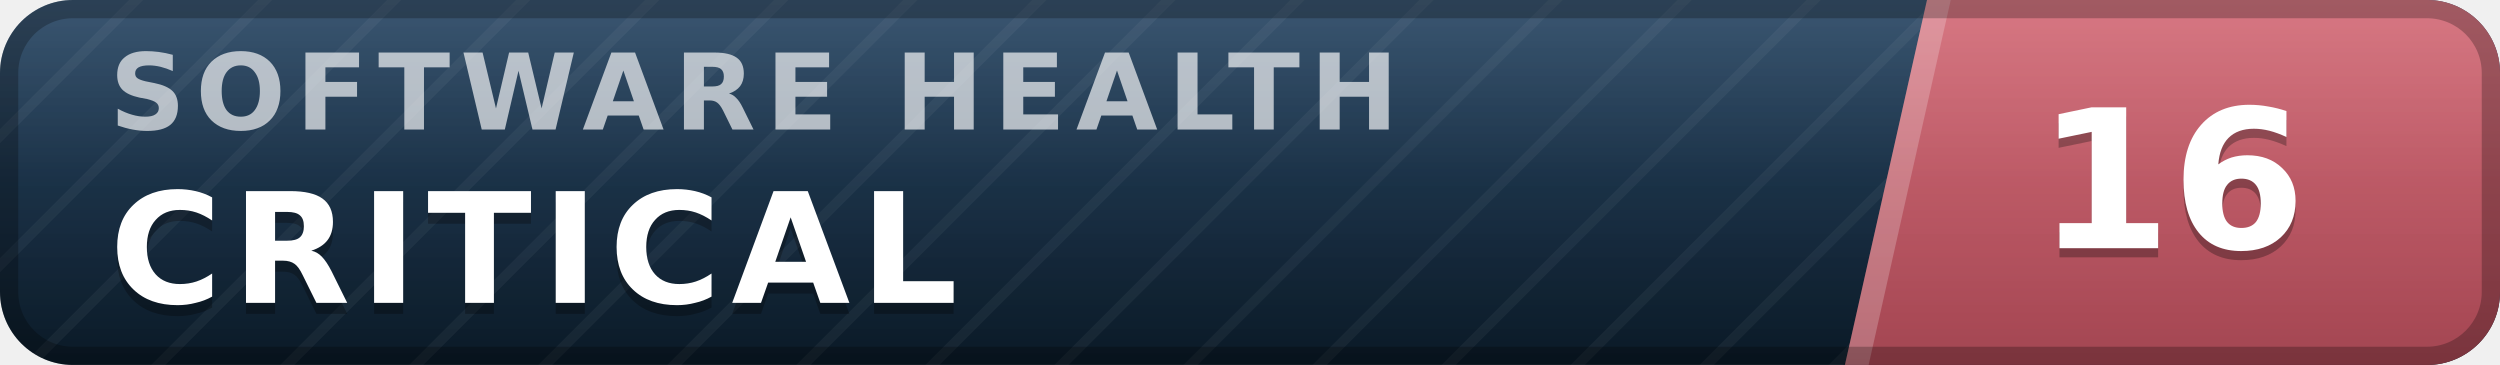
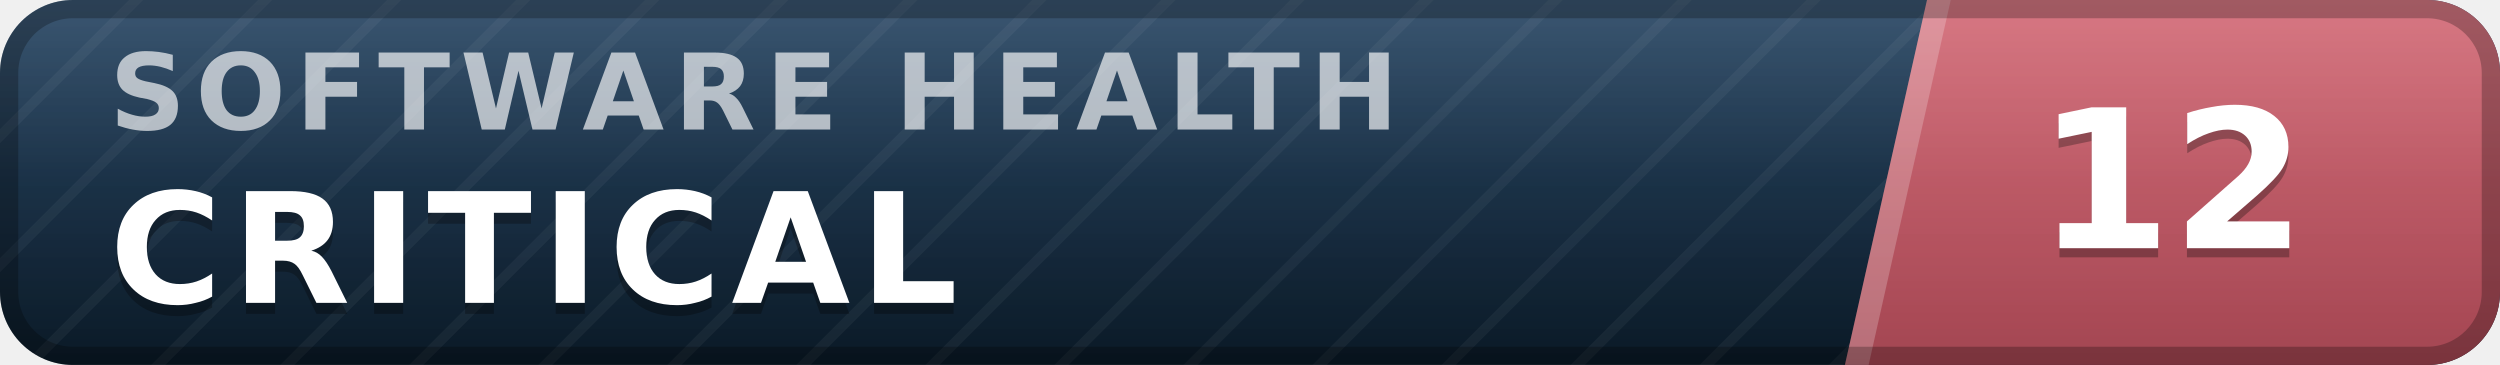
- <svg xmlns="http://www.w3.org/2000/svg" width="137" height="20" viewBox="0 0 137 20" role="img" aria-label="inspect.software software health index 16 of 100, critical" font-family="Verdana,DejaVu Sans,Geneva,sans-serif">
+ <svg xmlns="http://www.w3.org/2000/svg" width="137" height="20" viewBox="0 0 137 20" role="img" aria-label="inspect.software software health index 12 of 100, critical" font-family="Verdana,DejaVu Sans,Geneva,sans-serif">
  <defs>
    <linearGradient id="plate" x1="0" y1="0" x2="0" y2="1">
      <stop offset="0" stop-color="#1d3d5c" />
      <stop offset="1" stop-color="#0a1926" />
    </linearGradient>
    <linearGradient id="endplate" x1="0" y1="0" x2="0" y2="1">
      <stop offset="0" stop-color="#d16471" />
      <stop offset="1" stop-color="#a34551" />
    </linearGradient>
    <linearGradient id="gloss" x1="0" y1="0" x2="0" y2="1">
      <stop offset="0" stop-color="#fff" stop-opacity=".13" />
      <stop offset=".5" stop-color="#fff" stop-opacity=".03" />
      <stop offset="1" stop-color="#fff" stop-opacity="0" />
    </linearGradient>
    <pattern id="guilloche" width="5" height="5" patternUnits="userSpaceOnUse" patternTransform="rotate(45)">
      <line x1="0" y1="0" x2="0" y2="5" stroke="#fff" stroke-opacity=".045" stroke-width="1.1" />
    </pattern>
    <clipPath id="rounded">
      <rect width="137" height="20" rx="4" />
    </clipPath>
  </defs>
  <g clip-path="url(#rounded)">
    <rect width="137" height="20" fill="url(#plate)" />
    <rect width="137" height="20" fill="url(#guilloche)" />
    <polygon points="105.6,0 137,0 137,20 101.1,20" fill="url(#endplate)" />
    <polygon points="105.6,0 106.9,0 102.4,20 101.1,20" fill="#fff" fill-opacity=".22" />
    <text x="6.0" y="7.1" font-size="5.8" letter-spacing="0.55" fill="#fff" fill-opacity=".66" font-weight="bold" textLength="76.3" lengthAdjust="spacing">SOFTWARE HEALTH</text>
    <text x="6.0" y="17.2" font-size="8.4" fill="#000" fill-opacity=".3" font-weight="bold" letter-spacing="0.55" textLength="50.4" lengthAdjust="spacing">CRITICAL</text>
    <text x="6.0" y="16.6" font-size="8.4" fill="#fff" font-weight="bold" letter-spacing="0.55" textLength="50.4" lengthAdjust="spacing">CRITICAL</text>
-     <text x="119.0" y="14.1" font-size="10.6" fill="#000" fill-opacity=".3" font-weight="bold" text-anchor="middle">16</text>
-     <text x="119.0" y="13.6" font-size="10.6" fill="#fff" font-weight="bold" text-anchor="middle">16</text>
+     <text x="119.0" y="14.1" font-size="10.6" fill="#000" fill-opacity=".3" font-weight="bold" text-anchor="middle">12</text>
+     <text x="119.0" y="13.6" font-size="10.6" fill="#fff" font-weight="bold" text-anchor="middle">12</text>
    <rect width="137" height="20" fill="url(#gloss)" />
  </g>
  <rect x=".5" y=".5" width="136" height="19" rx="3.5" fill="none" stroke="#000" stroke-opacity=".25" />
</svg>
